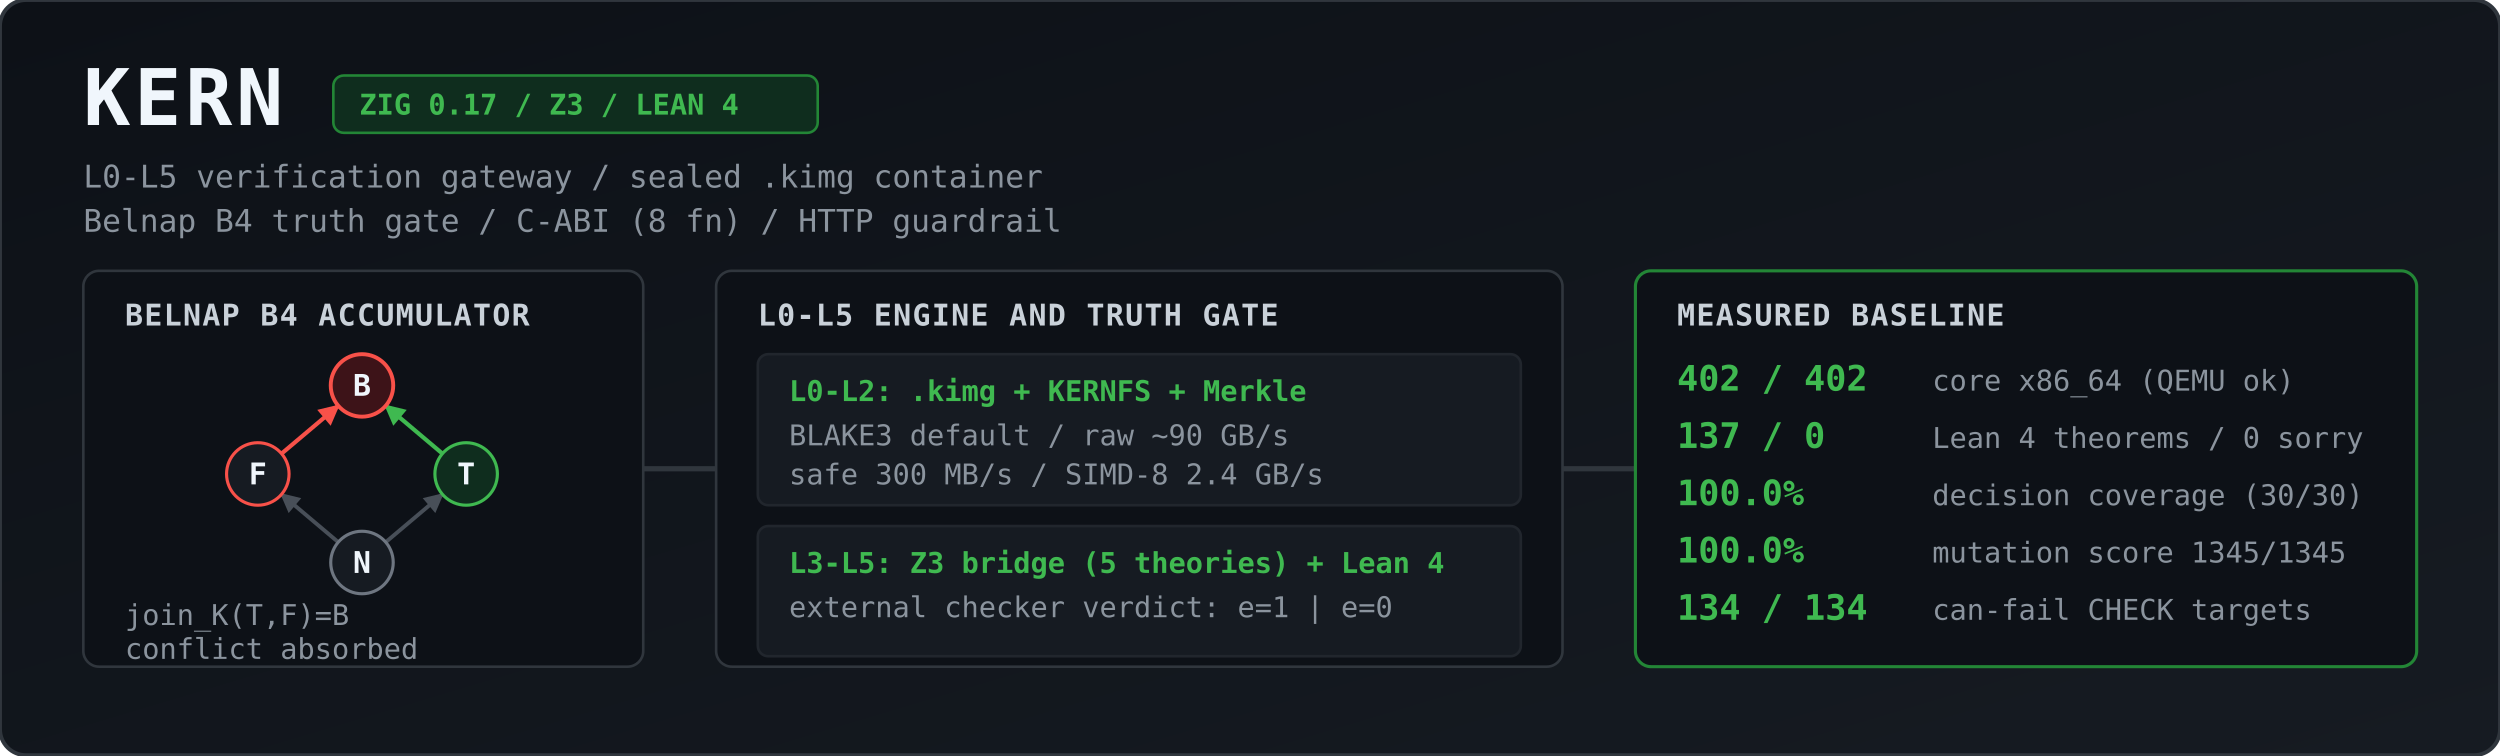
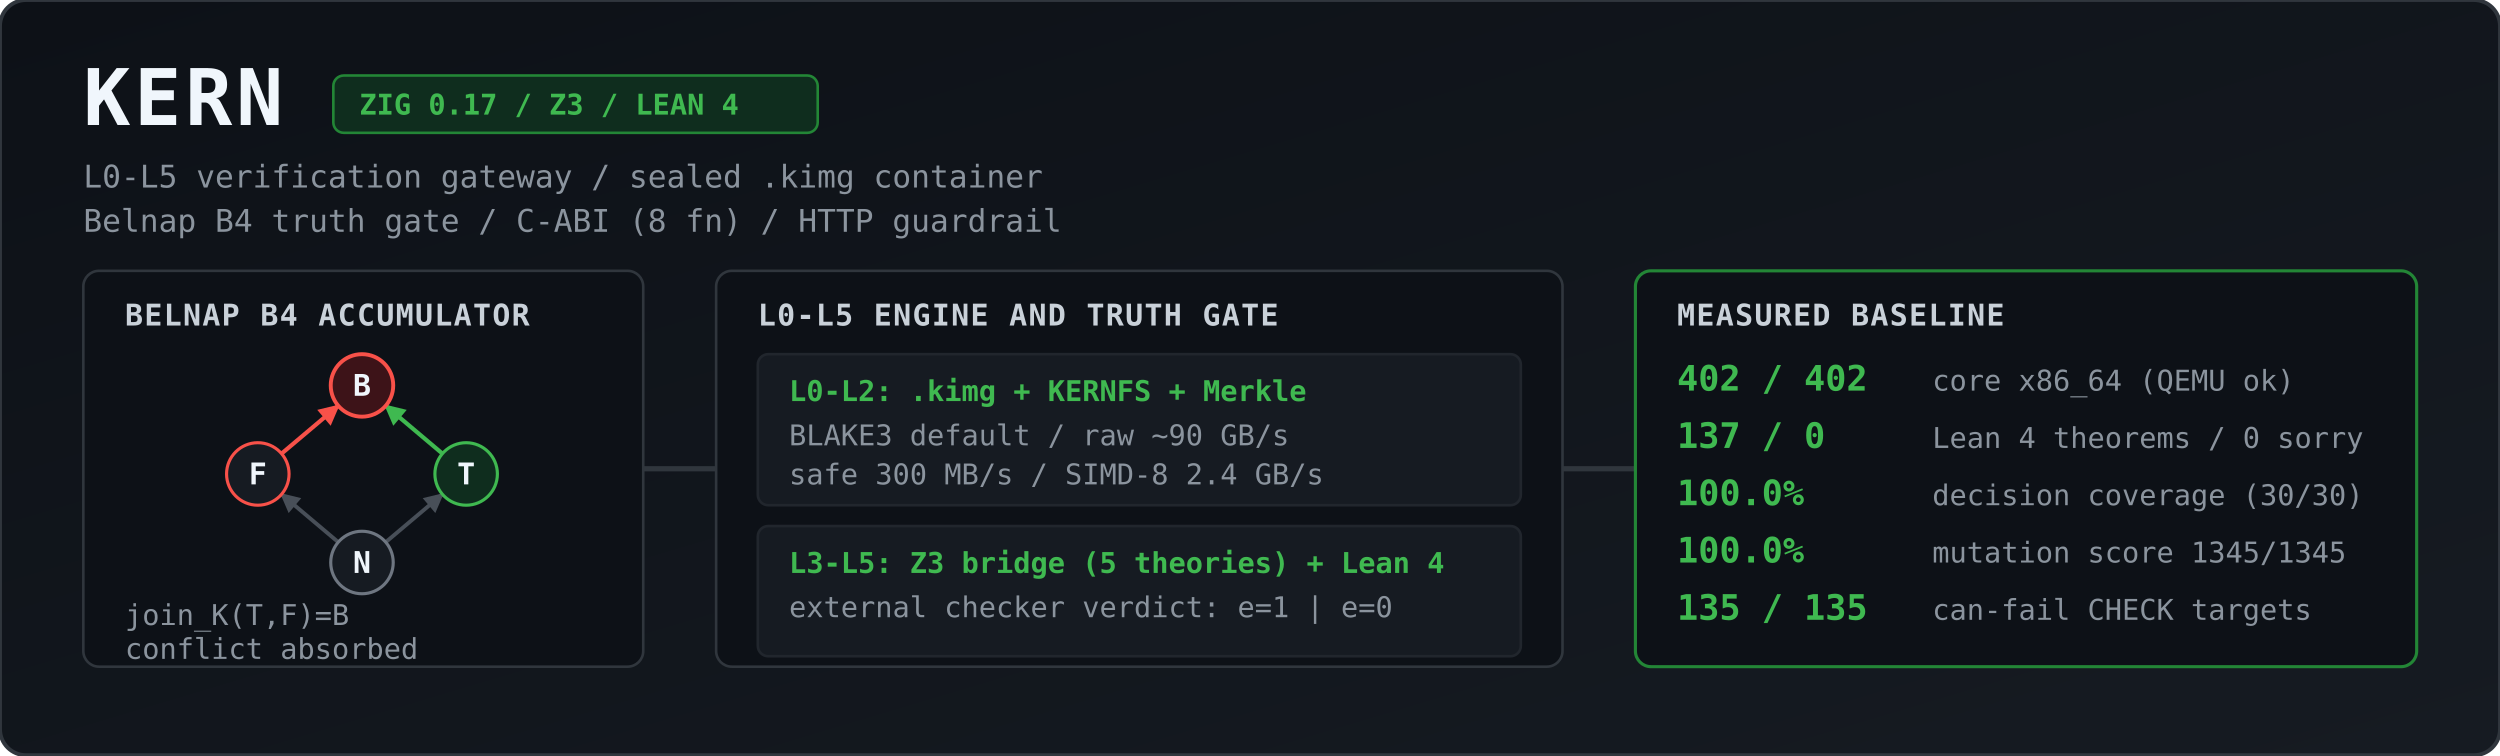
<svg xmlns="http://www.w3.org/2000/svg" viewBox="0 0 1344 406" width="100%" height="406" role="img" aria-label="KERN architecture and measured baseline">
  <defs>
    <linearGradient id="bg" x1="0" y1="0" x2="1" y2="1">
      <stop offset="0%" stop-color="#0d1117" />
      <stop offset="100%" stop-color="#161b22" />
    </linearGradient>
    <marker id="agrey" viewBox="0 0 10 10" refX="9" refY="5" markerWidth="5" markerHeight="5" orient="auto">
      <path d="M 0 0 L 10 5 L 0 10 z" fill="#484f58" />
    </marker>
    <marker id="ared" viewBox="0 0 10 10" refX="9" refY="5" markerWidth="5" markerHeight="5" orient="auto">
      <path d="M 0 0 L 10 5 L 0 10 z" fill="#f85149" />
    </marker>
    <marker id="agreen" viewBox="0 0 10 10" refX="9" refY="5" markerWidth="5" markerHeight="5" orient="auto">
      <path d="M 0 0 L 10 5 L 0 10 z" fill="#3fb950" />
    </marker>
    <style>
      .title { font: 700 30px ui-monospace, SFMono-Regular, Menlo, Monaco, Consolas, monospace; fill: #f0f6fc; letter-spacing: 1.5px; }
      .sub   { font: 400 12px ui-monospace, SFMono-Regular, Menlo, Monaco, Consolas, monospace; fill: #8b949e; }
      .badge { font: 600 11px ui-monospace, SFMono-Regular, Menlo, Monaco, Consolas, monospace; fill: #3fb950; }
      .hdr   { font: 700 11.5px ui-monospace, SFMono-Regular, Menlo, Monaco, Consolas, monospace; fill: #c9d1d9; letter-spacing: 0.5px; }
      .val   { font: 700 13.5px ui-monospace, SFMono-Regular, Menlo, Monaco, Consolas, monospace; fill: #3fb950; }
      .lbl   { font: 400 11px ui-monospace, SFMono-Regular, Menlo, Monaco, Consolas, monospace; fill: #8b949e; }
      .node  { font: 700 11.5px ui-monospace, SFMono-Regular, Menlo, Monaco, Consolas, monospace; fill: #f0f6fc; text-anchor: middle; }
    </style>
  </defs>
  <g transform="scale(1.4)">
    <rect width="960" height="290" rx="10" fill="url(#bg)" stroke="#30363d" stroke-width="1.5" />
    <text x="32" y="48" class="title">KERN</text>
    <rect x="128" y="29" width="186" height="22" rx="4" fill="#0f2d1e" stroke="#238636" stroke-width="1" />
    <text x="138" y="44" class="badge">ZIG 0.17 / Z3 / LEAN 4</text>
    <text x="32" y="72" class="sub">L0-L5 verification gateway / sealed .kimg container</text>
    <text x="32" y="89" class="sub">Belnap B4 truth gate / C-ABI (8 fn) / HTTP guardrail</text>
    <rect x="32" y="104" width="215" height="152" rx="6" fill="#0d1117" stroke="#30363d" />
    <text x="48" y="125" class="hdr">BELNAP B4 ACCUMULATOR</text>
    <line x1="129.9" y1="208.2" x2="108.1" y2="189.8" stroke="#484f58" stroke-width="1.5" marker-end="url(#agrey)" />
    <line x1="148.1" y1="208.2" x2="169.9" y2="189.8" stroke="#484f58" stroke-width="1.5" marker-end="url(#agrey)" />
    <line x1="108.1" y1="174.2" x2="129.9" y2="155.8" stroke="#f85149" stroke-width="1.6" marker-end="url(#ared)" />
    <line x1="169.9" y1="174.2" x2="148.1" y2="155.8" stroke="#3fb950" stroke-width="1.6" marker-end="url(#agreen)" />
    <circle cx="139" cy="148" r="12" fill="#3d1318" stroke="#f85149" stroke-width="1.5" />
    <text x="139" y="152" class="node">B</text>
    <circle cx="99" cy="182" r="12" fill="#161b22" stroke="#f85149" stroke-width="1.2" />
    <text x="99" y="186" class="node">F</text>
    <circle cx="179" cy="182" r="12" fill="#0f2d1e" stroke="#3fb950" stroke-width="1.2" />
    <text x="179" y="186" class="node">T</text>
    <circle cx="139" cy="216" r="12" fill="#161b22" stroke="#6e7681" stroke-width="1.2" />
    <text x="139" y="220" class="node">N</text>
    <text x="48" y="240" class="lbl">join_K(T,F)=B</text>
    <text x="48" y="253" class="lbl">conflict absorbed</text>
    <path d="M 247 180 L 275 180" stroke="#30363d" stroke-width="2" />
    <rect x="275" y="104" width="325" height="152" rx="6" fill="#0d1117" stroke="#30363d" />
    <text x="291" y="125" class="hdr">L0-L5 ENGINE AND TRUTH GATE</text>
    <rect x="291" y="136" width="293" height="58" rx="4" fill="#161b22" stroke="#21262d" />
    <text x="303" y="154" class="badge">L0-L2: .kimg + KERNFS + Merkle</text>
    <text x="303" y="171" class="lbl">BLAKE3 default / raw ~90 GB/s</text>
    <text x="303" y="186" class="lbl">safe 300 MB/s / SIMD-8 2.4 GB/s</text>
    <rect x="291" y="202" width="293" height="50" rx="4" fill="#161b22" stroke="#21262d" />
    <text x="303" y="220" class="badge">L3-L5: Z3 bridge (5 theories) + Lean 4</text>
    <text x="303" y="237" class="lbl">external checker verdict: e=1 | e=0</text>
    <path d="M 600 180 L 628 180" stroke="#30363d" stroke-width="2" />
    <rect x="628" y="104" width="300" height="152" rx="6" fill="#0d1117" stroke="#238636" stroke-width="1.2" />
    <text x="644" y="125" class="hdr">MEASURED BASELINE</text>
    <text x="644" y="150" class="val">402 / 402</text>
    <text x="742" y="150" class="lbl">core x86_64 (QEMU ok)</text>
    <text x="644" y="172" class="val">137 / 0</text>
    <text x="742" y="172" class="lbl">Lean 4 theorems / 0 sorry</text>
    <text x="644" y="194" class="val">100.0%</text>
    <text x="742" y="194" class="lbl">decision coverage (30/30)</text>
    <text x="644" y="216" class="val">100.0%</text>
    <text x="742" y="216" class="lbl">mutation score 1345/1345</text>
-     <text x="644" y="238" class="val">134 / 134</text>
+     <text x="644" y="238" class="val">135 / 135</text>
    <text x="742" y="238" class="lbl">can-fail CHECK targets</text>
  </g>
</svg>
